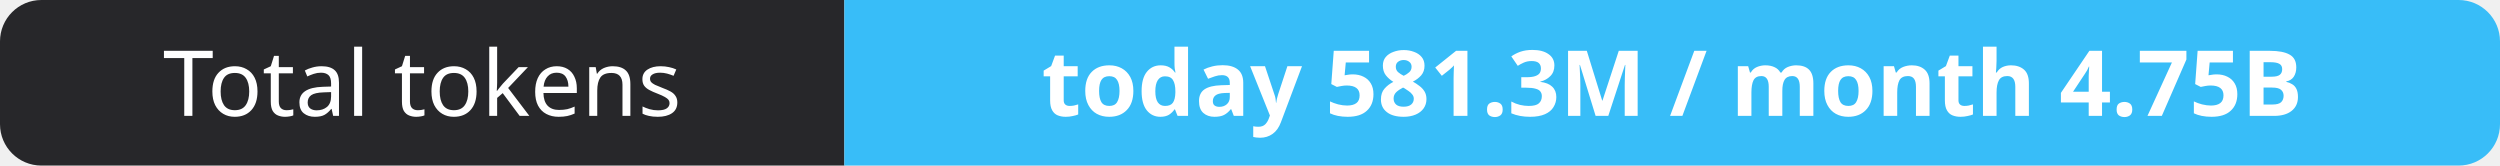
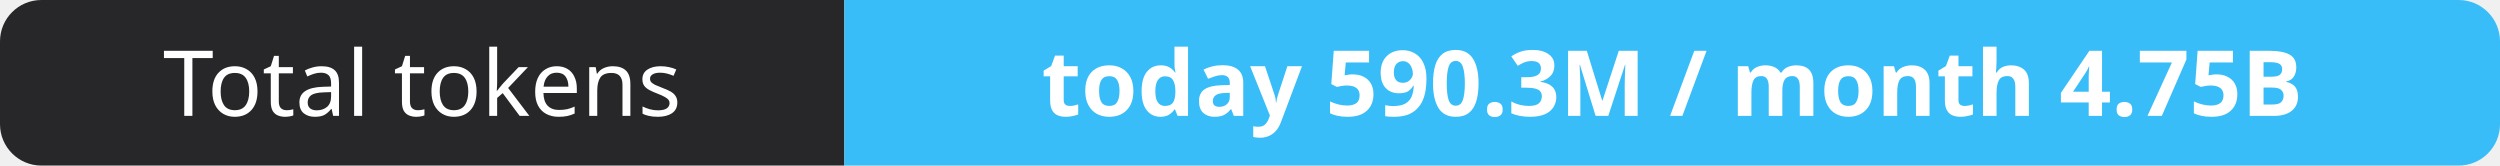
- <svg xmlns="http://www.w3.org/2000/svg" width="302" height="20" role="img" aria-label="Total tokens: today 581.3M / month 4.75B">
+ <svg xmlns="http://www.w3.org/2000/svg" width="302" height="20" role="img" aria-label="Total tokens: today 590.3M / month 4.75B">
  <clipPath id="r">
    <rect width="302" height="20" rx="5" fill="#fff" />
  </clipPath>
  <g clip-path="url(#r)">
    <rect width="102" height="20" fill="#27272a" />
    <rect x="102" width="200" height="20" fill="#38bdf8" />
  </g>
  <g fill="#fff" text-anchor="middle" font-family="Verdana,Geneva,sans-serif" font-size="11">
    <text x="51.0" y="14">Total tokens</text>
-     <text x="202.0" y="14" font-weight="700">today 581.3M / month 4.75B</text>
+     <text x="202.0" y="14" font-weight="700">today 590.3M / month 4.75B</text>
  </g>
</svg>
